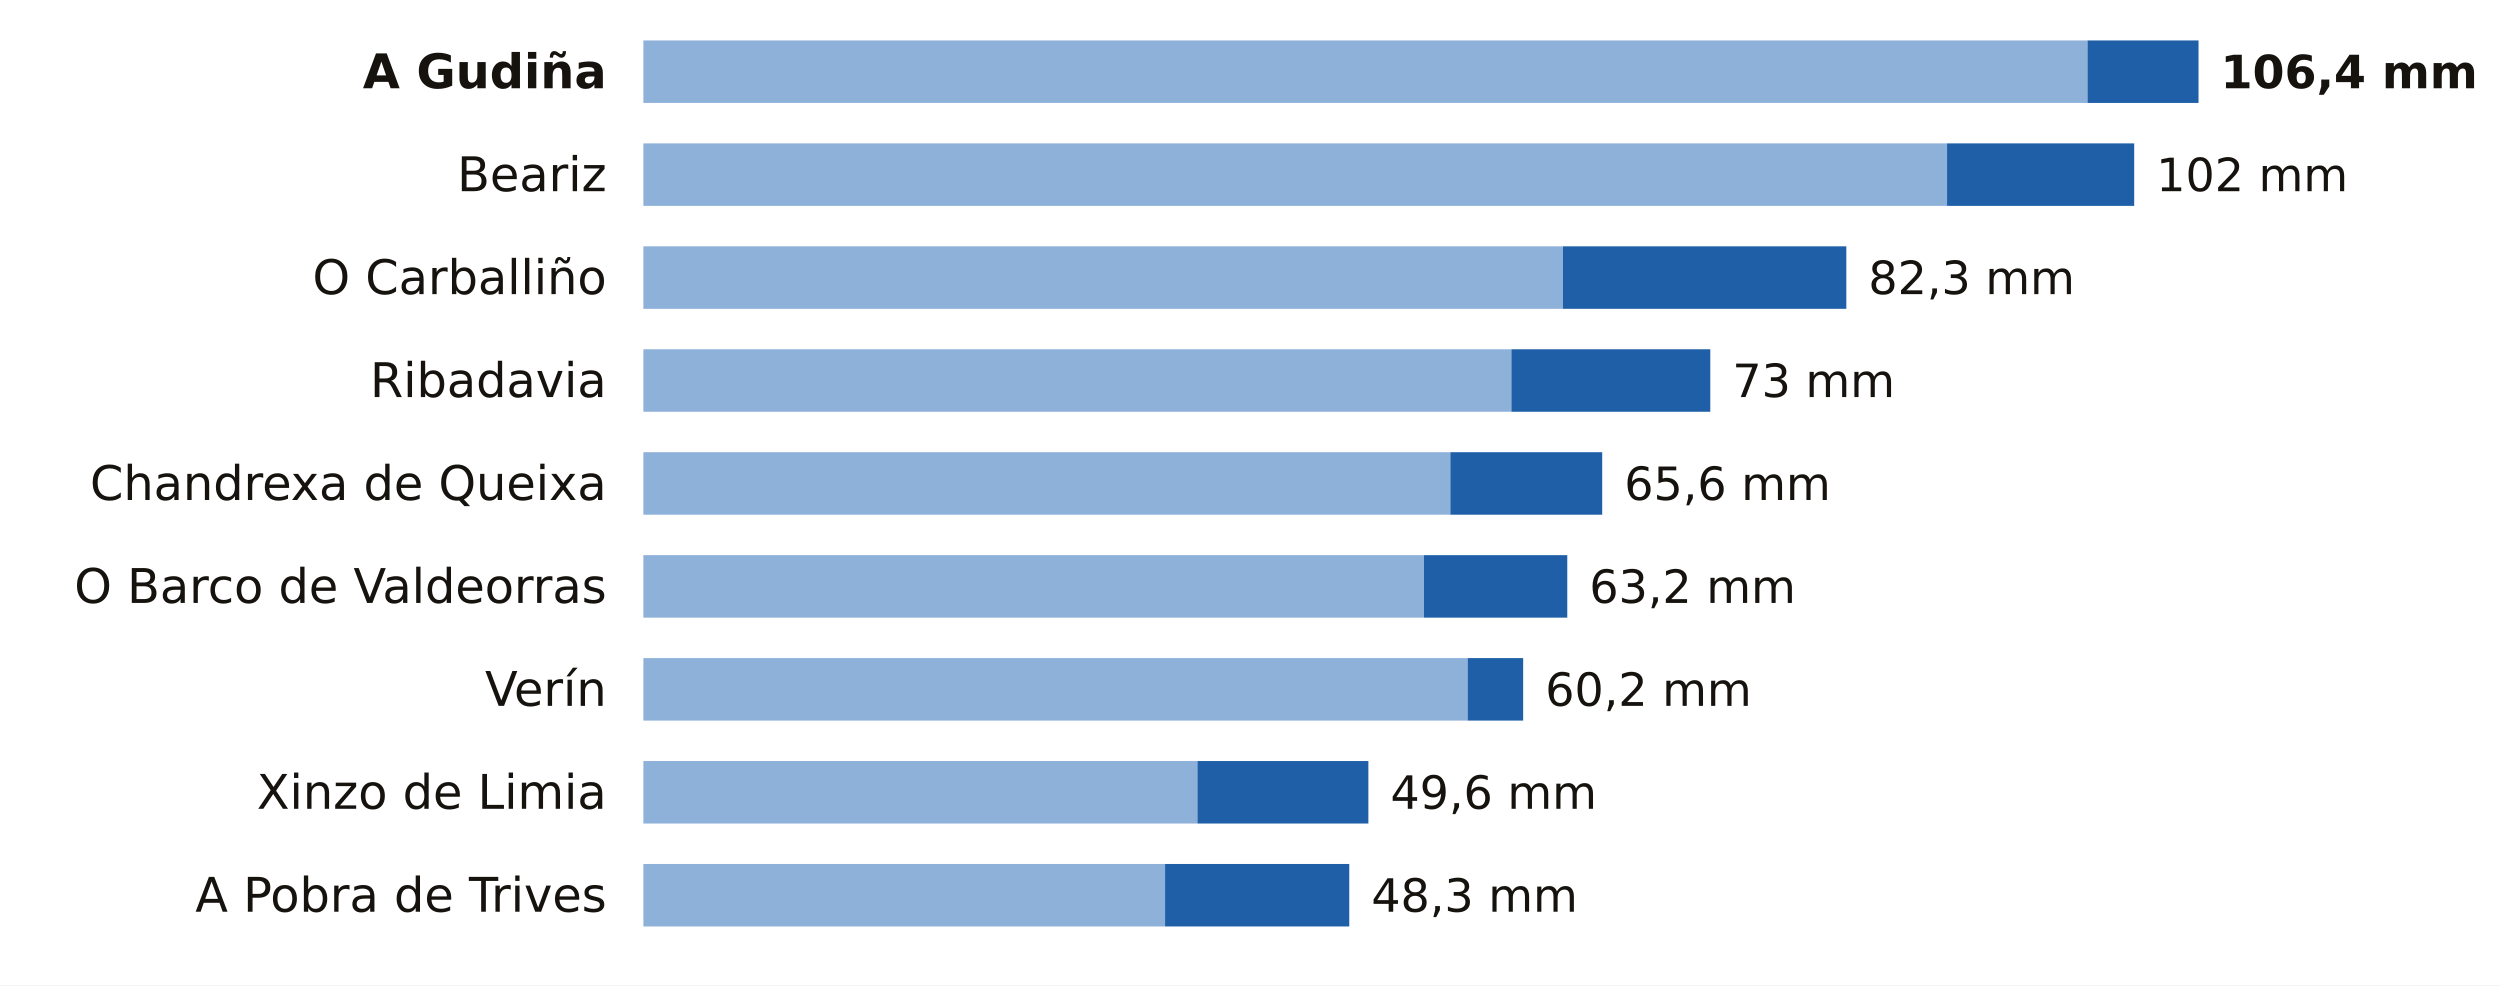
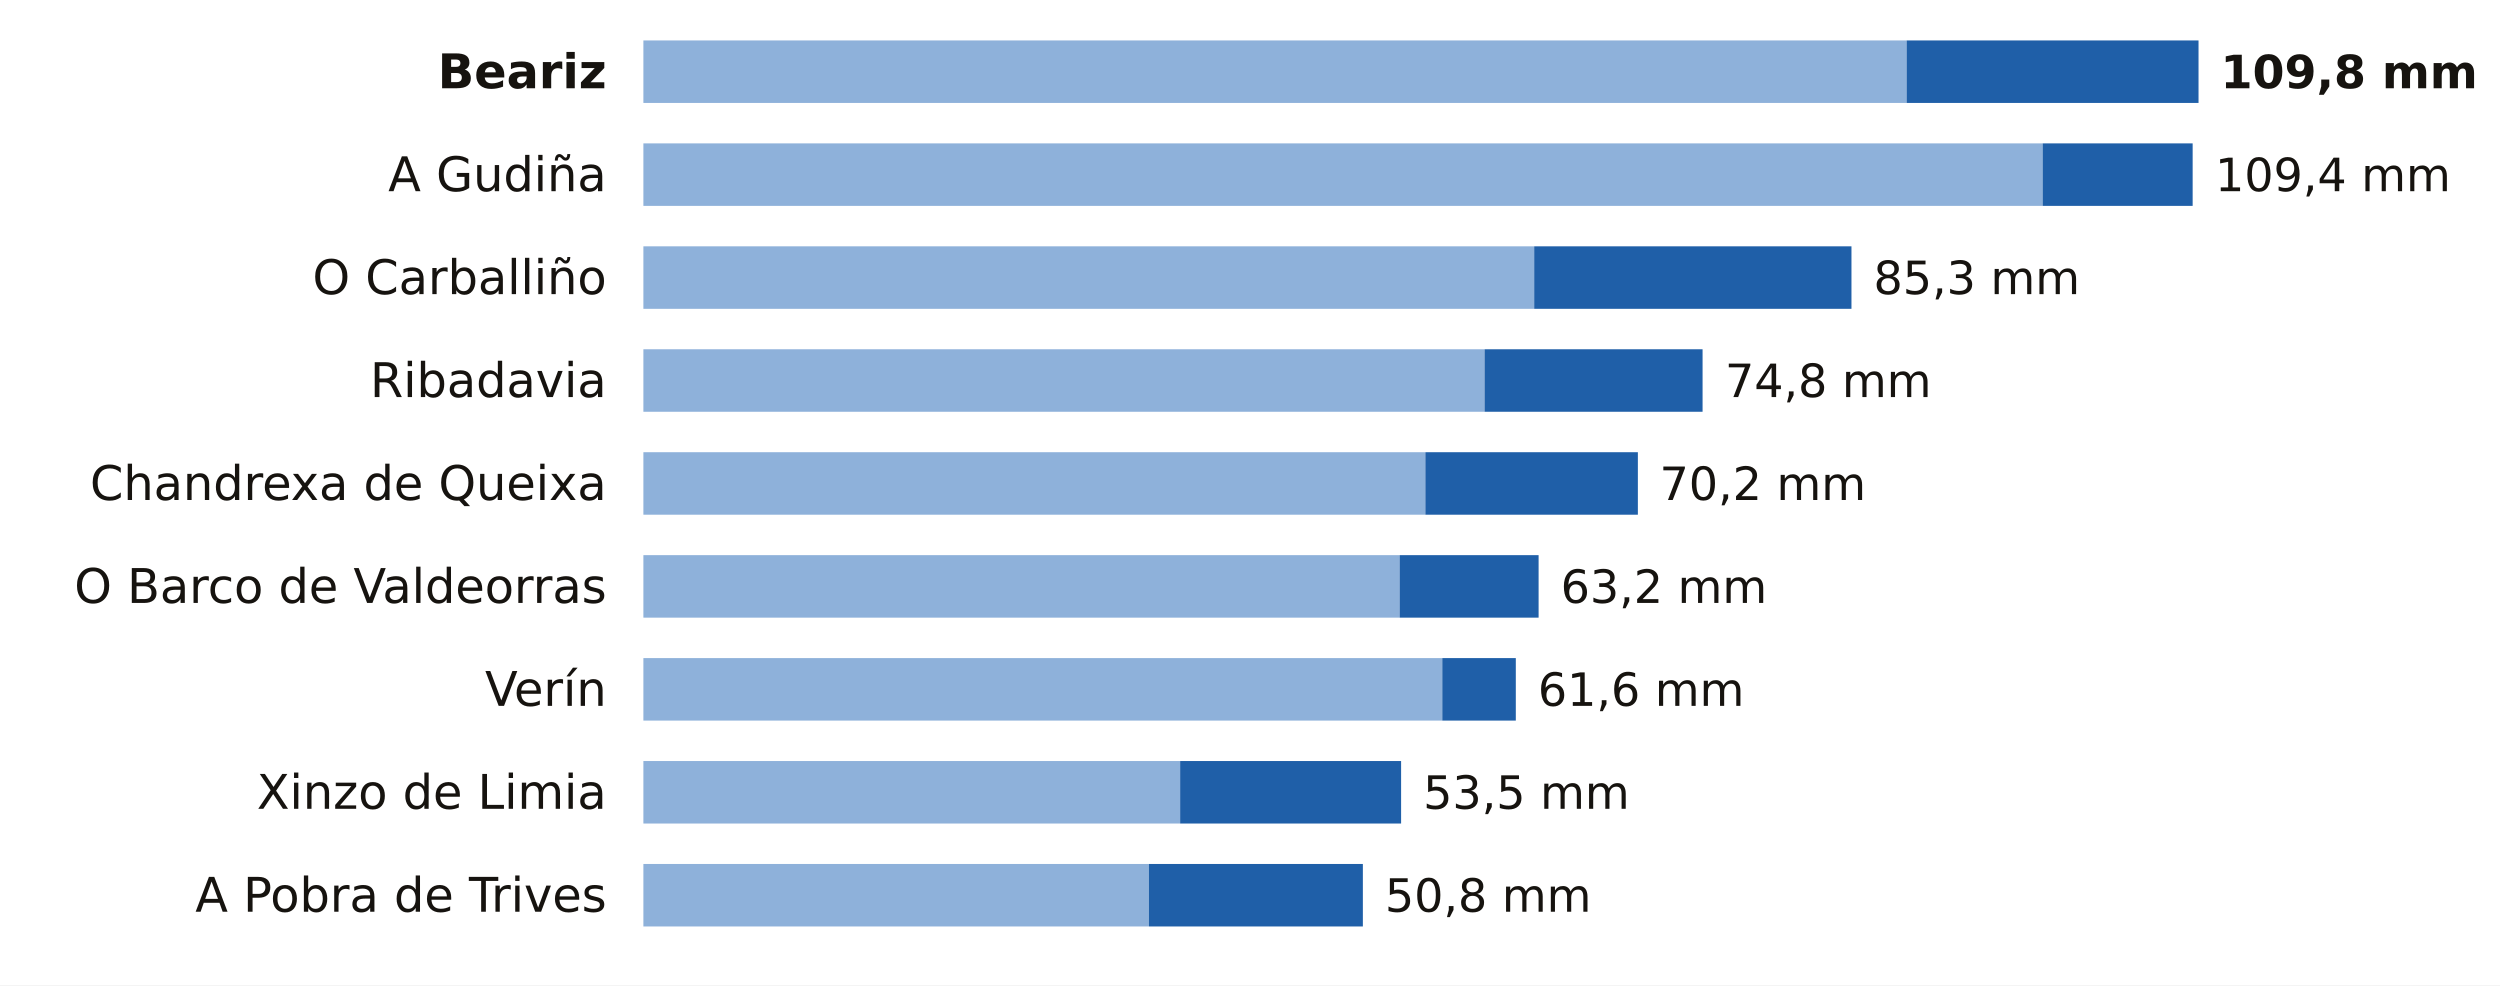
<svg xmlns="http://www.w3.org/2000/svg" viewBox="0 0 680 268" width="680" height="268" role="img" aria-label="La lluvia de los últimos 7 días en las estaciones de AEMET de Ourense">
  <rect width="680" height="268" fill="#FFFFFF" />
-   <text x="165.0" y="24.0" font-size="13" fill="#16130F" text-anchor="end" font-weight="600" font-family="Public Sans, DejaVu Sans, Arial, sans-serif">A Gudiña</text>
-   <rect x="175" y="11" width="392.8" height="17" fill="#8EB1DA" />
-   <rect x="567.8" y="11" width="30.2" height="17" fill="#1F5FA8" />
-   <text x="604.0" y="24.0" font-size="12.5" fill="#16130F" text-anchor="start" font-weight="700" font-family="Public Sans, DejaVu Sans, Arial, sans-serif">106,4 mm</text>
-   <text x="165.0" y="52.0" font-size="13" fill="#16130F" text-anchor="end" font-weight="400" font-family="Public Sans, DejaVu Sans, Arial, sans-serif">Beariz</text>
-   <rect x="175" y="39" width="354.6" height="17" fill="#8EB1DA" />
-   <rect x="529.6" y="39" width="50.9" height="17" fill="#1F5FA8" />
-   <text x="586.5" y="52.0" font-size="12.5" fill="#16130F" text-anchor="start" font-weight="500" font-family="Public Sans, DejaVu Sans, Arial, sans-serif">102 mm</text>
+   <text x="165.0" y="24.0" font-size="13" fill="#16130F" text-anchor="end" font-weight="600" font-family="Public Sans, DejaVu Sans, Arial, sans-serif">Beariz</text>
+   <rect x="175" y="11" width="343.6" height="17" fill="#8EB1DA" />
+   <rect x="518.6" y="11" width="79.4" height="17" fill="#1F5FA8" />
+   <text x="604.0" y="24.0" font-size="12.5" fill="#16130F" text-anchor="start" font-weight="700" font-family="Public Sans, DejaVu Sans, Arial, sans-serif">109,8 mm</text>
+   <text x="165.0" y="52.0" font-size="13" fill="#16130F" text-anchor="end" font-weight="400" font-family="Public Sans, DejaVu Sans, Arial, sans-serif">A Gudiña</text>
+   <rect x="175" y="39" width="380.6" height="17" fill="#8EB1DA" />
+   <rect x="555.6" y="39" width="40.8" height="17" fill="#1F5FA8" />
+   <text x="602.5" y="52.0" font-size="12.5" fill="#16130F" text-anchor="start" font-weight="500" font-family="Public Sans, DejaVu Sans, Arial, sans-serif">109,4 mm</text>
  <text x="165.0" y="80.0" font-size="13" fill="#16130F" text-anchor="end" font-weight="400" font-family="Public Sans, DejaVu Sans, Arial, sans-serif">O Carballiño</text>
-   <rect x="175" y="67" width="250.1" height="17" fill="#8EB1DA" />
-   <rect x="425.1" y="67" width="77.1" height="17" fill="#1F5FA8" />
-   <text x="508.2" y="80.0" font-size="12.5" fill="#16130F" text-anchor="start" font-weight="500" font-family="Public Sans, DejaVu Sans, Arial, sans-serif">82,3 mm</text>
+   <rect x="175" y="67" width="242.3" height="17" fill="#8EB1DA" />
+   <rect x="417.3" y="67" width="86.3" height="17" fill="#1F5FA8" />
+   <text x="509.6" y="80.0" font-size="12.5" fill="#16130F" text-anchor="start" font-weight="500" font-family="Public Sans, DejaVu Sans, Arial, sans-serif">85,3 mm</text>
  <text x="165.0" y="108.0" font-size="13" fill="#16130F" text-anchor="end" font-weight="400" font-family="Public Sans, DejaVu Sans, Arial, sans-serif">Ribadavia</text>
-   <rect x="175" y="95" width="236.1" height="17" fill="#8EB1DA" />
-   <rect x="411.1" y="95" width="54.1" height="17" fill="#1F5FA8" />
-   <text x="471.2" y="108.0" font-size="12.5" fill="#16130F" text-anchor="start" font-weight="500" font-family="Public Sans, DejaVu Sans, Arial, sans-serif">73 mm</text>
+   <rect x="175" y="95" width="228.8" height="17" fill="#8EB1DA" />
+   <rect x="403.8" y="95" width="59.3" height="17" fill="#1F5FA8" />
+   <text x="469.2" y="108.0" font-size="12.5" fill="#16130F" text-anchor="start" font-weight="500" font-family="Public Sans, DejaVu Sans, Arial, sans-serif">74,8 mm</text>
  <text x="165.0" y="136.0" font-size="13" fill="#16130F" text-anchor="end" font-weight="400" font-family="Public Sans, DejaVu Sans, Arial, sans-serif">Chandrexa de Queixa</text>
-   <rect x="175" y="123" width="219.5" height="17" fill="#8EB1DA" />
-   <rect x="394.5" y="123" width="41.3" height="17" fill="#1F5FA8" />
-   <text x="441.8" y="136.0" font-size="12.5" fill="#16130F" text-anchor="start" font-weight="500" font-family="Public Sans, DejaVu Sans, Arial, sans-serif">65,6 mm</text>
+   <rect x="175" y="123" width="212.7" height="17" fill="#8EB1DA" />
+   <rect x="387.7" y="123" width="57.8" height="17" fill="#1F5FA8" />
+   <text x="451.4" y="136.0" font-size="12.5" fill="#16130F" text-anchor="start" font-weight="500" font-family="Public Sans, DejaVu Sans, Arial, sans-serif">70,2 mm</text>
  <text x="165.0" y="164.0" font-size="13" fill="#16130F" text-anchor="end" font-weight="400" font-family="Public Sans, DejaVu Sans, Arial, sans-serif">O Barco de Valdeorras</text>
-   <rect x="175" y="151" width="212.3" height="17" fill="#8EB1DA" />
-   <rect x="387.3" y="151" width="39.0" height="17" fill="#1F5FA8" />
-   <text x="432.3" y="164.0" font-size="12.5" fill="#16130F" text-anchor="start" font-weight="500" font-family="Public Sans, DejaVu Sans, Arial, sans-serif">63,2 mm</text>
+   <rect x="175" y="151" width="205.7" height="17" fill="#8EB1DA" />
+   <rect x="380.7" y="151" width="37.8" height="17" fill="#1F5FA8" />
+   <text x="424.5" y="164.0" font-size="12.5" fill="#16130F" text-anchor="start" font-weight="500" font-family="Public Sans, DejaVu Sans, Arial, sans-serif">63,2 mm</text>
  <text x="165.0" y="192.0" font-size="13" fill="#16130F" text-anchor="end" font-weight="400" font-family="Public Sans, DejaVu Sans, Arial, sans-serif">Verín</text>
-   <rect x="175" y="179" width="224.2" height="17" fill="#8EB1DA" />
-   <rect x="399.2" y="179" width="15.1" height="17" fill="#1F5FA8" />
-   <text x="420.3" y="192.0" font-size="12.5" fill="#16130F" text-anchor="start" font-weight="500" font-family="Public Sans, DejaVu Sans, Arial, sans-serif">60,2 mm</text>
+   <rect x="175" y="179" width="217.3" height="17" fill="#8EB1DA" />
+   <rect x="392.3" y="179" width="20.0" height="17" fill="#1F5FA8" />
+   <text x="418.3" y="192.0" font-size="12.5" fill="#16130F" text-anchor="start" font-weight="500" font-family="Public Sans, DejaVu Sans, Arial, sans-serif">61,6 mm</text>
  <text x="165.0" y="220.0" font-size="13" fill="#16130F" text-anchor="end" font-weight="400" font-family="Public Sans, DejaVu Sans, Arial, sans-serif">Xinzo de Limia</text>
-   <rect x="175" y="207" width="150.7" height="17" fill="#8EB1DA" />
-   <rect x="325.7" y="207" width="46.5" height="17" fill="#1F5FA8" />
-   <text x="378.2" y="220.0" font-size="12.5" fill="#16130F" text-anchor="start" font-weight="500" font-family="Public Sans, DejaVu Sans, Arial, sans-serif">49,6 mm</text>
+   <rect x="175" y="207" width="146.0" height="17" fill="#8EB1DA" />
+   <rect x="321.0" y="207" width="60.1" height="17" fill="#1F5FA8" />
+   <text x="387.1" y="220.0" font-size="12.5" fill="#16130F" text-anchor="start" font-weight="500" font-family="Public Sans, DejaVu Sans, Arial, sans-serif">53,5 mm</text>
  <text x="165.0" y="248.0" font-size="13" fill="#16130F" text-anchor="end" font-weight="400" font-family="Public Sans, DejaVu Sans, Arial, sans-serif">A Pobra de Trives</text>
-   <rect x="175" y="235" width="141.9" height="17" fill="#8EB1DA" />
-   <rect x="316.9" y="235" width="50.1" height="17" fill="#1F5FA8" />
-   <text x="373.0" y="248.0" font-size="12.5" fill="#16130F" text-anchor="start" font-weight="500" font-family="Public Sans, DejaVu Sans, Arial, sans-serif">48,3 mm</text>
+   <rect x="175" y="235" width="137.5" height="17" fill="#8EB1DA" />
+   <rect x="312.5" y="235" width="58.2" height="17" fill="#1F5FA8" />
+   <text x="376.7" y="248.0" font-size="12.5" fill="#16130F" text-anchor="start" font-weight="500" font-family="Public Sans, DejaVu Sans, Arial, sans-serif">50,8 mm</text>
</svg>
